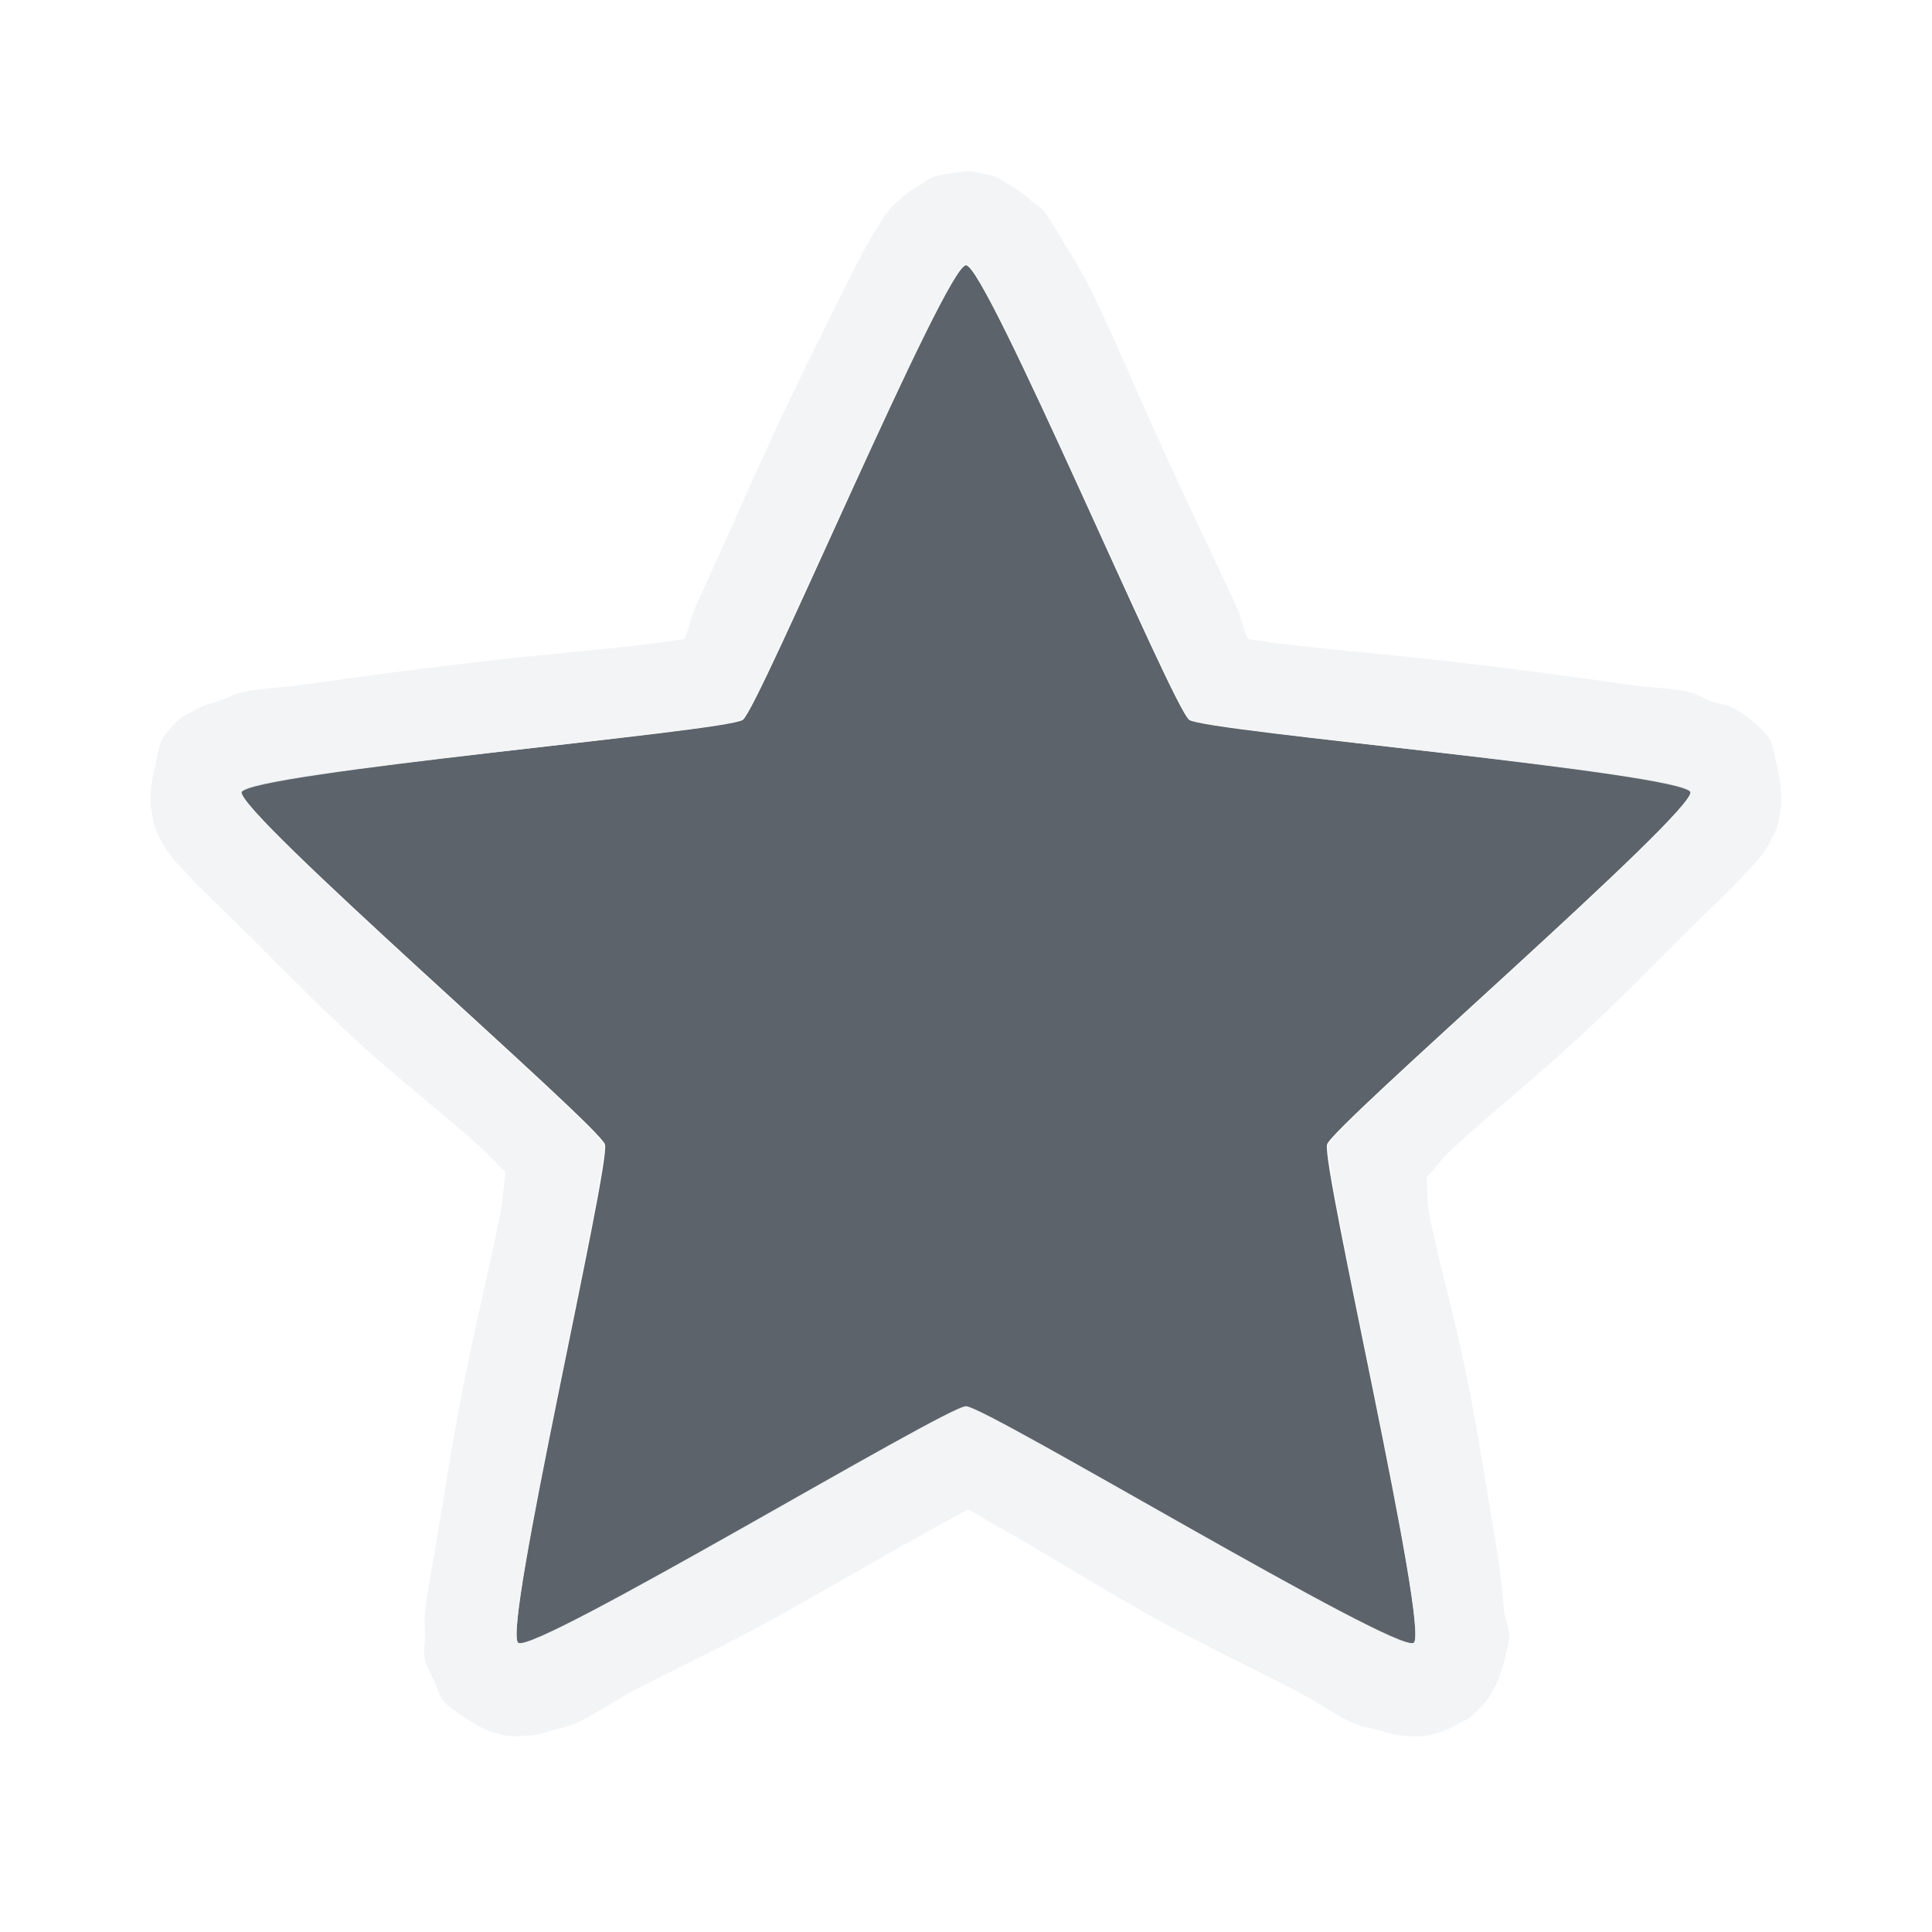
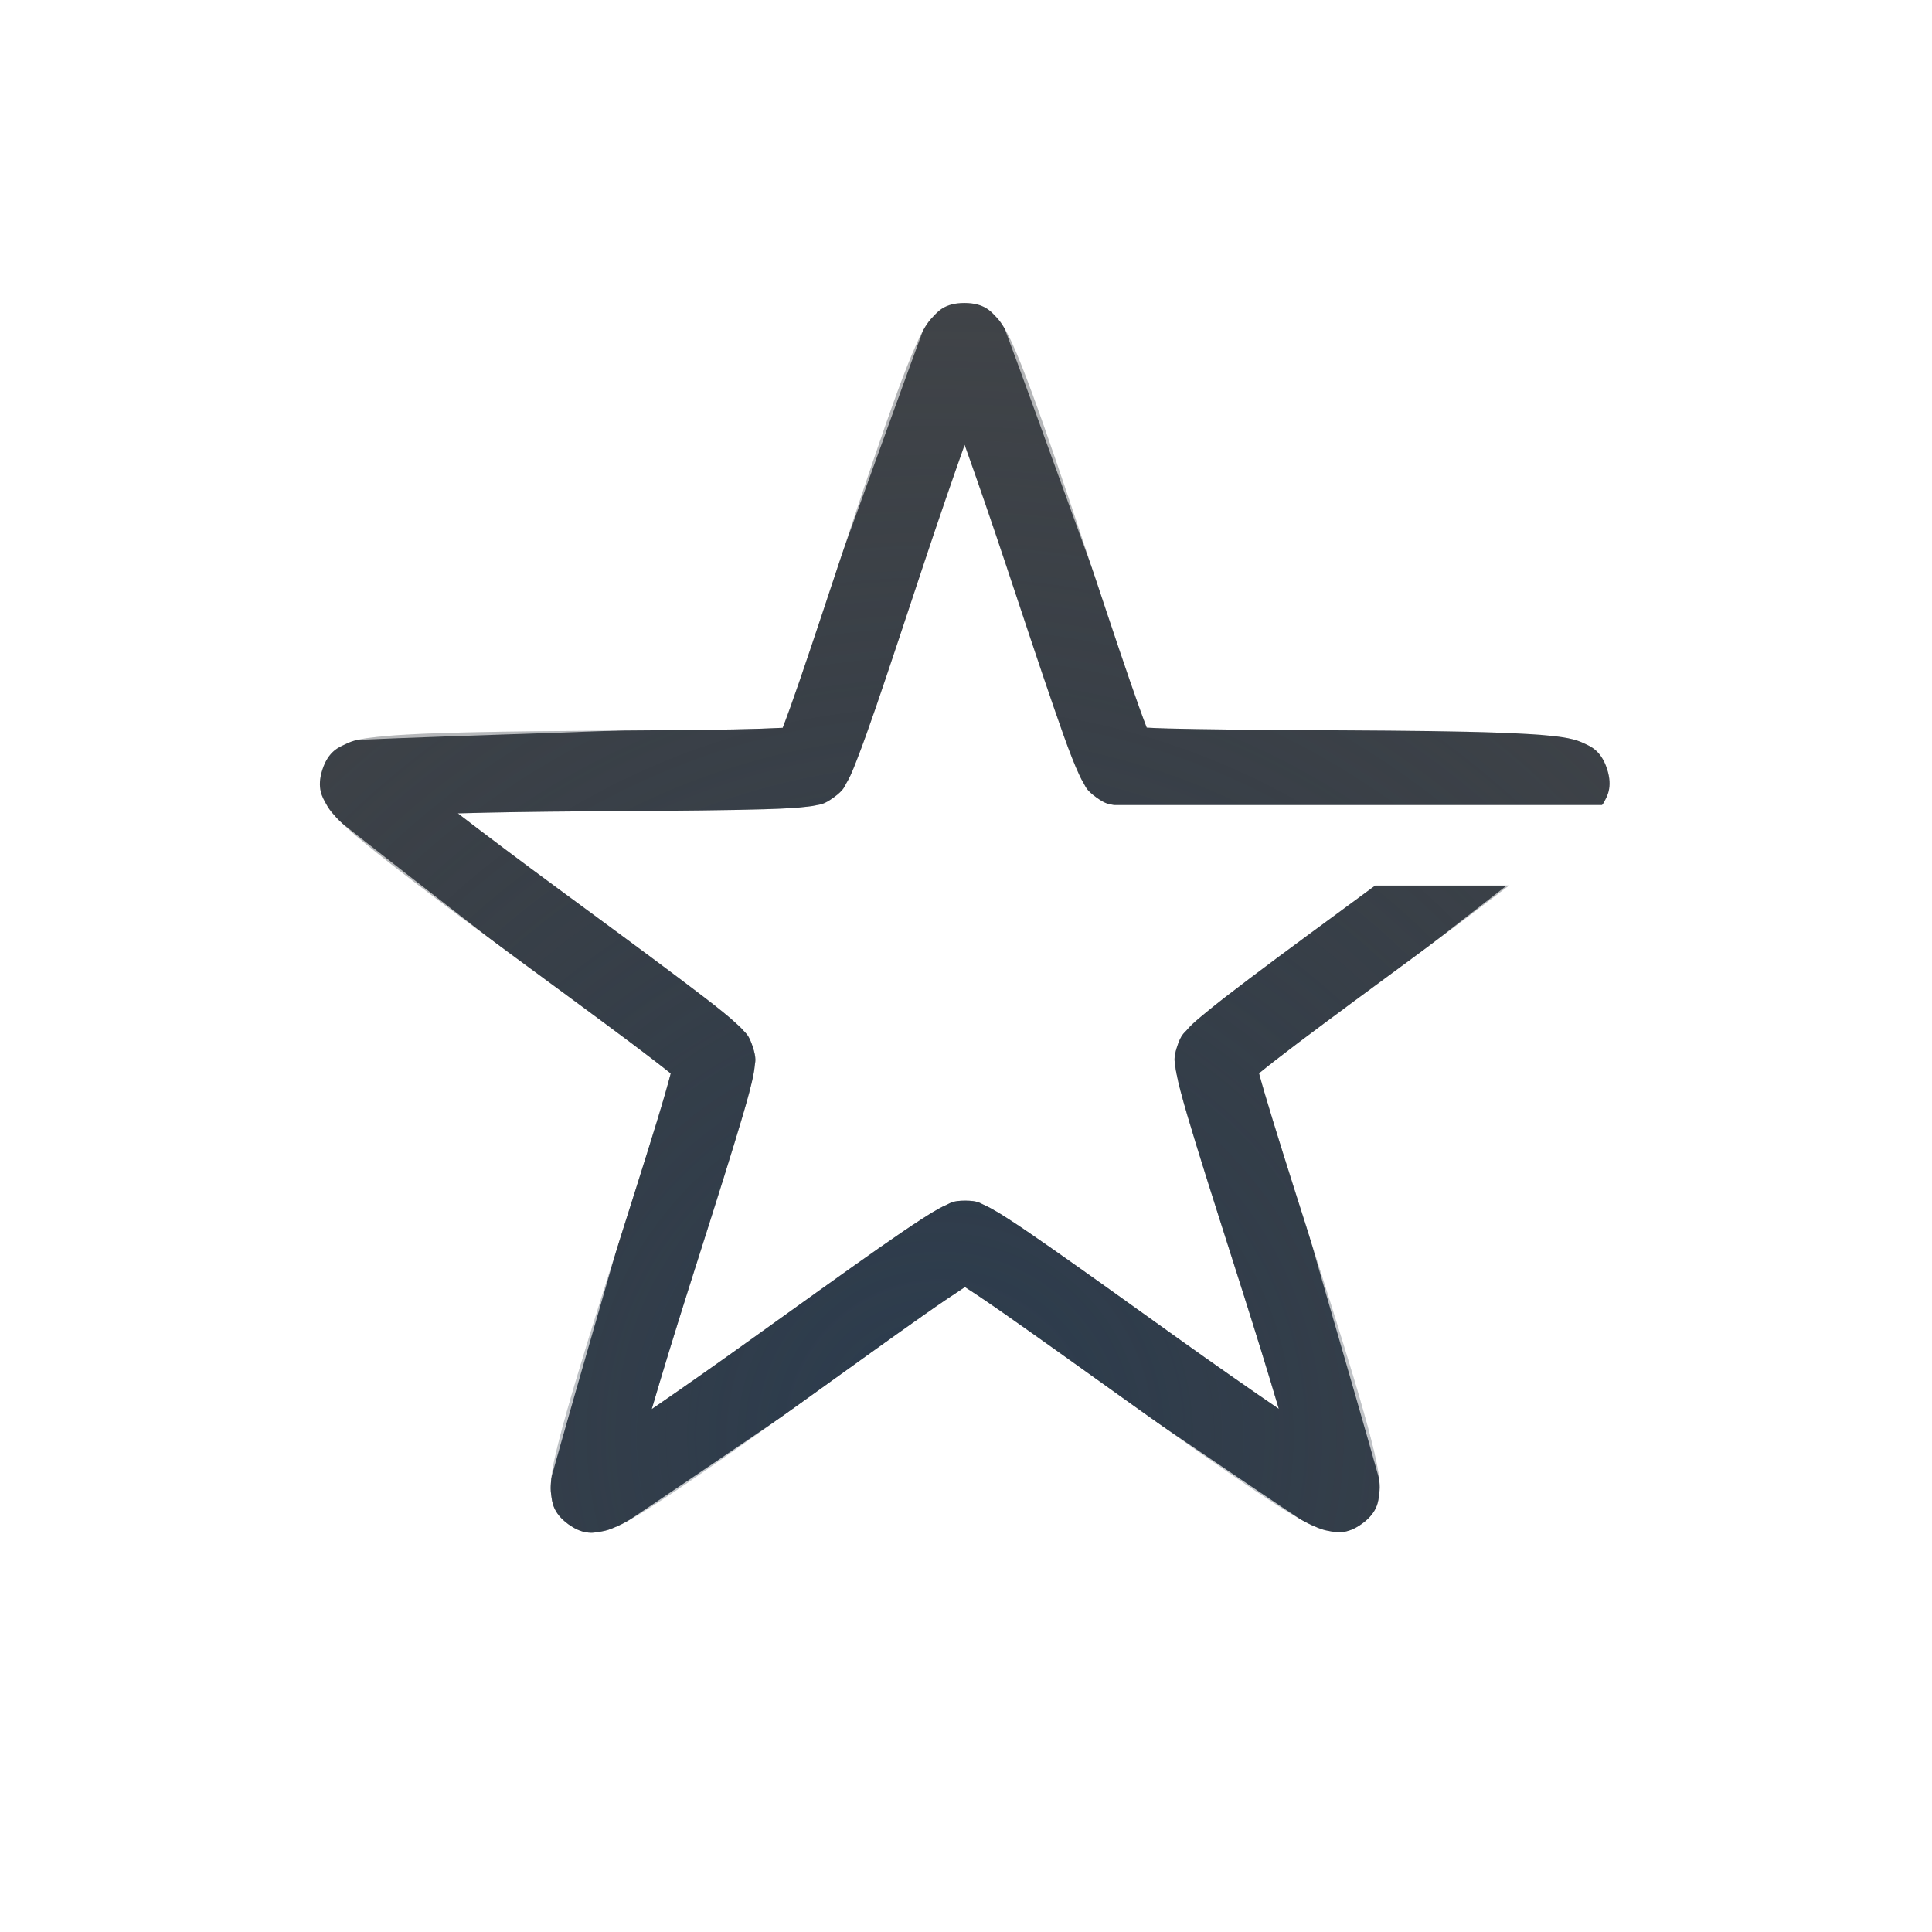
- <svg xmlns="http://www.w3.org/2000/svg" version="1.1" width="24" height="24" id="svg13094">
-   <defs id="defs7" />
-   <path transform="matrix(1.76588,0,0,1.76588,0.6561915,3.297194)" d="M 6.424,-8.5783005e-4 C 6.566,-8.5783061e-4 7.878,3.113 7.994,3.197 8.109,3.281 11.476,3.566 11.52,3.702 11.564,3.837 9.008,6.047 8.964,6.183 8.92,6.318 9.689,9.609 9.573,9.692 9.458,9.776 6.566,8.028 6.424,8.028 c -0.142,0 -3.034,1.748 -3.15,1.664 C 3.159,9.609 3.928,6.318 3.884,6.183 3.84,6.047 1.284,3.837 1.328,3.702 1.372,3.566 4.739,3.281 4.854,3.197 4.969,3.113 6.281,-8.5782949e-4 6.424,-8.5783005e-4 z" id="path2984" style="color:#000000;fill:#27303a;fill-opacity:0.753;fill-rule:nonzero;stroke:none;stroke-width:57.893;marker:none;visibility:visible;display:inline;overflow:visible;enable-background:accumulate" />
-   <path style="font-size:medium;font-style:normal;font-variant:normal;font-weight:normal;font-stretch:normal;text-indent:0;text-align:start;text-decoration:none;line-height:normal;letter-spacing:normal;word-spacing:normal;text-transform:none;direction:ltr;block-progression:tb;writing-mode:lr-tb;text-anchor:start;baseline-shift:baseline;color:#000000;fill:#f1f3f5;fill-opacity:0.903;fill-rule:nonzero;stroke:none;stroke-width:2;marker:none;visibility:visible;display:inline;overflow:visible;enable-background:accumulate;font-family:Sans;-inkscape-font-specification:Sans" d="m 12.031,2.125 c -0.002,0 -0.315,0.035 -0.406,0.062 -0.091,0.027 -0.161,0.094 -0.219,0.125 C 11.291,2.375 11.239,2.423 11.188,2.469 11.084,2.561 11.073,2.57 11.031,2.625 10.947,2.735 10.869,2.871 10.812,2.969 10.699,3.164 10.602,3.354 10.469,3.625 10.201,4.167 9.851,4.863 9.531,5.562 9.212,6.262 8.901,6.974 8.656,7.5 8.576,7.673 8.561,7.812 8.5,7.938 8.361,7.957 8.253,7.977 8.062,8 7.487,8.07 6.733,8.131 5.969,8.219 5.205,8.306 4.41,8.413 3.812,8.5 3.514,8.544 3.252,8.546 3.031,8.594 2.921,8.618 2.819,8.673 2.688,8.719 2.622,8.742 2.557,8.742 2.438,8.812 2.378,8.848 2.282,8.878 2.188,8.969 2.14,9.014 2.086,9.078 2.031,9.156 1.977,9.235 1.938,9.467 1.938,9.469 1.937,9.471 1.877,9.717 1.875,9.812 c -0.002,0.095 -0.012,0.154 0,0.219 0.023,0.129 0.035,0.218 0.062,0.281 0.055,0.127 0.117,0.224 0.156,0.281 0.079,0.114 0.143,0.166 0.219,0.25 0.151,0.169 0.346,0.352 0.562,0.562 0.432,0.422 0.965,0.98 1.531,1.5 0.567,0.52 1.169,0.98 1.594,1.375 0.118,0.11 0.19,0.194 0.281,0.281 -0.025,0.141 -0.024,0.304 -0.062,0.5 -0.111,0.569 -0.285,1.278 -0.438,2.031 -0.153,0.754 -0.273,1.561 -0.375,2.156 -0.051,0.298 -0.102,0.556 -0.125,0.781 -0.011,0.113 -0.003,0.173 0,0.312 0.002,0.07 -0.03,0.146 0,0.281 0.015,0.068 0.068,0.163 0.125,0.281 0.029,0.059 0.036,0.143 0.094,0.219 0.058,0.076 0.28,0.218 0.281,0.219 0.002,0.001 0.191,0.125 0.281,0.156 0.09,0.031 0.154,0.054 0.219,0.062 0.13,0.018 0.212,0.007 0.281,0 C 6.701,21.549 6.777,21.52 6.844,21.5 6.977,21.46 7.053,21.452 7.156,21.406 7.363,21.315 7.608,21.14 7.875,21 8.41,20.719 9.08,20.409 9.75,20.031 c 0.67,-0.378 1.368,-0.781 1.875,-1.062 0.163,-0.091 0.284,-0.154 0.406,-0.219 0.122,0.065 0.212,0.128 0.375,0.219 0.507,0.281 1.143,0.684 1.812,1.062 0.67,0.378 1.34,0.688 1.875,0.969 0.267,0.14 0.512,0.315 0.719,0.406 0.103,0.046 0.21,0.054 0.344,0.094 0.067,0.02 0.143,0.049 0.281,0.062 0.069,0.007 0.151,0.018 0.281,0 0.065,-0.009 0.129,-0.031 0.219,-0.062 0.09,-0.031 0.311,-0.155 0.312,-0.156 0.002,-0.001 0.161,-0.143 0.219,-0.219 0.058,-0.076 0.096,-0.16 0.125,-0.219 0.057,-0.118 0.079,-0.213 0.094,-0.281 0.03,-0.136 0.061,-0.212 0.062,-0.281 0.003,-0.139 -0.051,-0.2 -0.062,-0.312 C 18.665,19.806 18.645,19.548 18.594,19.25 18.492,18.655 18.372,17.847 18.219,17.094 18.066,16.34 17.861,15.632 17.75,15.062 17.716,14.888 17.743,14.757 17.719,14.625 c 0.102,-0.098 0.171,-0.212 0.312,-0.344 0.424,-0.395 0.996,-0.855 1.562,-1.375 0.567,-0.52 1.099,-1.078 1.531,-1.5 0.216,-0.211 0.412,-0.394 0.562,-0.562 0.075,-0.084 0.14,-0.136 0.219,-0.25 0.039,-0.057 0.101,-0.154 0.156,-0.281 0.028,-0.064 0.039,-0.152 0.062,-0.281 0.012,-0.065 0.002,-0.123 0,-0.219 C 22.123,9.717 22.063,9.471 22.062,9.469 22.062,9.467 22.023,9.235 21.969,9.156 21.914,9.078 21.829,9.014 21.781,8.969 21.687,8.878 21.622,8.848 21.562,8.812 21.443,8.742 21.347,8.742 21.281,8.719 21.15,8.673 21.079,8.618 20.969,8.594 20.748,8.546 20.486,8.544 20.188,8.5 19.59,8.413 18.795,8.306 18.031,8.219 17.267,8.131 16.513,8.07 15.938,8 15.747,7.977 15.639,7.957 15.5,7.938 15.439,7.812 15.424,7.673 15.344,7.5 15.099,6.974 14.757,6.262 14.438,5.562 14.118,4.863 13.83,4.167 13.562,3.625 13.429,3.354 13.301,3.164 13.188,2.969 13.131,2.871 13.053,2.735 12.969,2.625 12.927,2.57 12.885,2.561 12.781,2.469 12.729,2.423 12.678,2.375 12.562,2.312 12.505,2.281 12.435,2.215 12.344,2.188 12.252,2.16 12.033,2.125 12.031,2.125 z M 12,3.281 c 0.252,0 2.578,5.508 2.781,5.656 0.204,0.148 6.141,0.667 6.219,0.906 0.078,0.239 -4.422,4.136 -4.5,4.375 -0.078,0.239 1.266,6.04 1.062,6.188 -0.204,0.148 -5.311,-2.938 -5.562,-2.938 -0.252,0 -5.359,3.085 -5.562,2.938 C 6.234,20.258 7.578,14.458 7.5,14.219 7.422,13.979 2.922,10.083 3,9.844 3.078,9.604 9.015,9.085 9.219,8.938 9.422,8.79 11.748,3.281 12,3.281 z" id="path2983" />
+ <svg xmlns="http://www.w3.org/2000/svg" width="24" height="24" version="1.1">
+   <defs>
+     <radialGradient id="b" cx="5" cy="11.997" r="9.344" gradientTransform="matrix(0 -1.6053 -1.3235 0 27.87 27.218)" gradientUnits="userSpaceOnUse">
+       <stop stop-color="#ffffff" stop-opacity=".749" offset="0" />
+       <stop stop-color="#ffffff" stop-opacity=".605" offset="1" />
+     </radialGradient>
+     <radialGradient id="a" cx="383" cy="526.33" r="7.04" gradientTransform="matrix(2.2362 0 0 2.2483 -844.79 -1165.5)" gradientUnits="userSpaceOnUse">
+       <stop stop-color="#213851" stop-opacity=".906" offset="0" />
+       <stop stop-color="#27303a" stop-opacity="0" offset="1" />
+     </radialGradient>
+   </defs>
+   <path d="m11.977 3.764c-0.245 1.674e-4 -0.33 0.112-0.381 0.164-0.051 0.052-0.077 0.091-0.1 0.127-0.046 0.073-0.077 0.142-0.113 0.223-0.073 0.162-0.154 0.367-0.244 0.613-0.18 0.492-0.396 1.137-0.611 1.785-0.215 0.648-0.429 1.298-0.598 1.789-0.082 0.239-0.153 0.436-0.207 0.576-0.15 0.008-0.359 0.015-0.611 0.02-0.52 0.009-1.206 0.012-1.889 0.018-0.683 0.005-1.361 0.013-1.885 0.033-0.262 0.01-0.484 0.023-0.66 0.043-0.088 0.01-0.165 0.018-0.248 0.039-0.042 0.01-0.083 0.022-0.148 0.055-0.066 0.032-0.202 0.079-0.277 0.312-0.076 0.233 0.007 0.351 0.041 0.416 0.034 0.065 0.062 0.098 0.09 0.131 0.055 0.066 0.11 0.118 0.176 0.178 0.131 0.119 0.304 0.258 0.51 0.42 0.412 0.324 0.958 0.73 1.508 1.135 0.55 0.405 1.102 0.809 1.518 1.121 0.202 0.152 0.368 0.279 0.484 0.373-0.038 0.145-0.096 0.348-0.17 0.59-0.152 0.497-0.36 1.148-0.566 1.799-0.206 0.651-0.41 1.3-0.553 1.805-0.071 0.252-0.128 0.467-0.164 0.641-0.018 0.087-0.029 0.16-0.035 0.246-0.003 0.043-0.007 0.088 0.004 0.16 0.011 0.072 0.014 0.215 0.213 0.359 0.199 0.144 0.334 0.102 0.406 0.09 0.072-0.012 0.113-0.029 0.152-0.045 0.08-0.032 0.146-0.067 0.223-0.111 0.154-0.088 0.341-0.209 0.559-0.355 0.435-0.292 0.99-0.686 1.545-1.084 0.555-0.398 1.109-0.799 1.535-1.098 0.206-0.145 0.38-0.262 0.506-0.344 0.126 0.081 0.301 0.199 0.508 0.344 0.426 0.298 0.982 0.697 1.537 1.094 0.555 0.397 1.109 0.79 1.545 1.082 0.218 0.146 0.404 0.268 0.559 0.355 0.077 0.044 0.145 0.079 0.225 0.111 0.04 0.016 0.08 0.033 0.152 0.045 0.072 0.012 0.21 0.053 0.408-0.092 0.198-0.144 0.2-0.287 0.211-0.359 0.01-0.072 0.007-0.117 0.004-0.16-6e-3 -0.086-0.019-0.157-0.037-0.244-0.036-0.174-0.092-0.389-0.164-0.641-0.143-0.504-0.348-1.154-0.555-1.805s-0.416-1.302-0.568-1.799c-0.074-0.241-0.133-0.441-0.172-0.586 0.116-0.095 0.283-0.225 0.484-0.377 0.415-0.313 0.966-0.718 1.516-1.123 0.403-0.297 0.757-0.567 1.105-0.832h-1.662c-0.014 0.01-0.024 0.017-0.037 0.027-0.547 0.404-1.101 0.808-1.525 1.129-0.212 0.16-0.391 0.298-0.527 0.41-0.068 0.056-0.127 0.104-0.178 0.152-0.026 0.024-0.05 0.049-0.078 0.082s-0.066 0.049-0.115 0.199c-0.049 0.15-0.029 0.187-0.025 0.23 0.004 0.043 0.011 0.077 0.018 0.111 0.013 0.069 0.03 0.141 0.053 0.227 0.045 0.171 0.11 0.388 0.188 0.643 0.156 0.509 0.366 1.16 0.572 1.809 0.172 0.541 0.326 1.039 0.457 1.482-0.382-0.261-0.807-0.558-1.27-0.889-0.553-0.396-1.111-0.797-1.547-1.102-0.218-0.152-0.406-0.282-0.555-0.377-0.074-0.048-0.135-0.085-0.197-0.119-0.031-0.017-0.062-0.034-0.102-0.051-0.04-0.017-0.068-0.049-0.227-0.049-0.158 1.08e-4 -0.187 0.034-0.227 0.051s-0.069 0.032-0.1 0.049c-0.062 0.034-0.125 0.073-0.199 0.121-0.148 0.095-0.335 0.222-0.553 0.375-0.436 0.306-0.992 0.707-1.545 1.103-0.461 0.331-0.886 0.629-1.268 0.891 0.13-0.443 0.282-0.94 0.453-1.48 0.205-0.648 0.415-1.302 0.57-1.81 0.078-0.255 0.143-0.472 0.188-0.643 0.022-0.085 0.04-0.157 0.053-0.227 0.007-0.035 0.012-0.068 0.016-0.111 0.004-0.043 0.024-0.08-0.025-0.23-0.049-0.15-0.087-0.168-0.115-0.201-0.028-0.033-0.052-0.054-0.078-0.078-0.051-0.048-0.107-0.097-0.176-0.152-0.137-0.112-0.319-0.25-0.531-0.41-0.425-0.32-0.977-0.726-1.525-1.129-0.457-0.337-0.872-0.648-1.238-0.93 0.462-0.013 0.982-0.021 1.549-0.025 0.68-0.005 1.366-0.008 1.898-0.018 0.266-0.005 0.492-0.011 0.668-0.021 0.088-0.005 0.161-0.011 0.23-0.02 0.035-0.004 0.069-0.008 0.111-0.018 0.042-0.01 0.085-0.003 0.213-0.096 0.128-0.093 0.132-0.135 0.154-0.172 0.022-0.037 0.038-0.068 0.053-0.1 0.03-0.064 0.056-0.133 0.088-0.215 0.064-0.164 0.14-0.377 0.227-0.629 0.173-0.503 0.387-1.155 0.602-1.801 0.179-0.538 0.348-1.028 0.502-1.463 0.155 0.435 0.325 0.925 0.504 1.463 0.215 0.645 0.43 1.296 0.604 1.799 0.087 0.252 0.162 0.465 0.227 0.629 0.032 0.082 0.062 0.151 0.092 0.215 0.015 0.032 0.03 0.063 0.053 0.1s0.026 0.079 0.154 0.172c0.128 0.093 0.169 0.084 0.211 0.094 0.005 0.001 0.007 0.001 0.012 0.002h6.061c0.008-0.013 0.015-0.017 0.023-0.033 0.034-0.065 0.115-0.183 0.039-0.416-0.076-0.233-0.21-0.28-0.275-0.312-0.066-0.032-0.109-0.044-0.15-0.055-0.083-0.021-0.16-0.031-0.248-0.041-0.176-0.019-0.396-0.031-0.658-0.041-0.524-0.019-1.204-0.025-1.887-0.029-0.683-0.004-1.367-0.007-1.887-0.016-0.253-0.004-0.464-0.009-0.613-0.018-0.054-0.14-0.125-0.338-0.207-0.576-0.17-0.491-0.384-1.141-0.6-1.789s-0.434-1.293-0.615-1.785c-0.091-0.246-0.171-0.452-0.244-0.613-0.037-0.081-0.07-0.148-0.115-0.221-0.023-0.036-0.047-0.075-0.098-0.127-0.051-0.052-0.137-0.164-0.383-0.164z" color="#000000" color-rendering="auto" dominant-baseline="auto" fill="#090d11" fill-opacity=".765" image-rendering="auto" shape-rendering="auto" solid-color="#000000" style="font-feature-settings:normal;font-variant-alternates:normal;font-variant-caps:normal;font-variant-ligatures:normal;font-variant-numeric:normal;font-variant-position:normal;isolation:auto;mix-blend-mode:normal;paint-order:normal;shape-padding:0;text-decoration-color:#000000;text-decoration-line:none;text-decoration-style:solid;text-indent:0;text-orientation:mixed;text-transform:none;white-space:normal" />
+   <path d="m11.977 3.764c-0.245 1.674e-4 -0.33 0.112-0.381 0.164-0.051 0.052-0.077 0.091-0.1 0.127-0.046 0.073-0.077 0.142-0.113 0.223-0.073 0.162-0.154 0.367-0.244 0.613-0.18 0.492-0.396 1.137-0.611 1.785-0.215 0.648-0.429 1.298-0.598 1.789-0.082 0.239-0.153 0.436-0.207 0.576-0.15 0.008-0.359 0.015-0.611 0.02-0.52 0.009-1.206 0.012-1.889 0.018-0.683 0.005-1.361 0.013-1.885 0.033-0.262 0.01-0.484 0.023-0.66 0.043-0.088 0.01-0.165 0.018-0.248 0.039-0.042 0.01-0.083 0.022-0.148 0.055-0.066 0.032-0.202 0.079-0.277 0.312-0.076 0.233 0.007 0.351 0.041 0.416 0.034 0.065 0.062 0.098 0.09 0.131 0.055 0.066 0.11 0.118 0.176 0.178 0.131 0.119 0.304 0.258 0.51 0.42 0.412 0.324 0.958 0.73 1.508 1.135 0.55 0.405 1.102 0.809 1.518 1.121 0.202 0.152 0.368 0.279 0.484 0.373-0.038 0.145-0.096 0.348-0.17 0.59-0.152 0.497-0.36 1.148-0.566 1.799-0.206 0.651-0.41 1.3-0.553 1.805-0.071 0.252-0.128 0.467-0.164 0.641-0.018 0.087-0.029 0.16-0.035 0.246-0.003 0.043-0.007 0.088 0.004 0.16 0.011 0.072 0.014 0.215 0.213 0.359 0.199 0.144 0.334 0.102 0.406 0.09 0.072-0.012 0.113-0.029 0.152-0.045 0.08-0.032 0.146-0.067 0.223-0.111 0.154-0.088 0.341-0.209 0.559-0.355 0.435-0.292 0.99-0.686 1.545-1.084 0.555-0.398 1.109-0.799 1.535-1.098 0.206-0.145 0.38-0.262 0.506-0.344 0.126 0.081 0.301 0.199 0.508 0.344 0.426 0.298 0.982 0.697 1.537 1.094 0.555 0.397 1.109 0.79 1.545 1.082 0.218 0.146 0.404 0.268 0.559 0.355 0.077 0.044 0.145 0.079 0.225 0.111 0.04 0.016 0.08 0.033 0.152 0.045 0.072 0.012 0.21 0.053 0.408-0.092 0.198-0.144 0.2-0.287 0.211-0.359 0.01-0.072 0.007-0.117 0.004-0.16-6e-3 -0.086-0.019-0.157-0.037-0.244-0.036-0.174-0.092-0.389-0.164-0.641-0.143-0.504-0.348-1.154-0.555-1.805s-0.416-1.302-0.568-1.799c-0.074-0.241-0.133-0.441-0.172-0.586 0.116-0.095 0.283-0.225 0.484-0.377 0.415-0.313 0.966-0.718 1.516-1.123 0.403-0.297 0.757-0.567 1.105-0.832h-1.662c-0.014 0.01-0.024 0.017-0.037 0.027-0.547 0.404-1.101 0.808-1.525 1.129-0.212 0.16-0.391 0.298-0.527 0.41-0.068 0.056-0.127 0.104-0.178 0.152-0.026 0.024-0.05 0.049-0.078 0.082s-0.066 0.049-0.115 0.199c-0.049 0.15-0.029 0.187-0.025 0.23 0.004 0.043 0.011 0.077 0.018 0.111 0.013 0.069 0.03 0.141 0.053 0.227 0.045 0.171 0.11 0.388 0.188 0.643 0.156 0.509 0.366 1.16 0.572 1.809 0.172 0.541 0.326 1.039 0.457 1.482-0.382-0.261-0.807-0.558-1.27-0.889-0.553-0.396-1.111-0.797-1.547-1.102-0.218-0.152-0.406-0.282-0.555-0.377-0.074-0.048-0.135-0.085-0.197-0.119-0.031-0.017-0.062-0.034-0.102-0.051-0.04-0.017-0.068-0.049-0.227-0.049-0.158 1.08e-4 -0.187 0.034-0.227 0.051s-0.069 0.032-0.1 0.049c-0.062 0.034-0.125 0.073-0.199 0.121-0.148 0.095-0.335 0.222-0.553 0.375-0.436 0.306-0.992 0.707-1.545 1.103-0.461 0.331-0.886 0.629-1.268 0.891 0.13-0.443 0.282-0.94 0.453-1.48 0.205-0.648 0.415-1.302 0.57-1.81 0.078-0.255 0.143-0.472 0.188-0.643 0.022-0.085 0.04-0.157 0.053-0.227 0.007-0.035 0.012-0.068 0.016-0.111 0.004-0.043 0.024-0.08-0.025-0.23-0.049-0.15-0.087-0.168-0.115-0.201-0.028-0.033-0.052-0.054-0.078-0.078-0.051-0.048-0.107-0.097-0.176-0.152-0.137-0.112-0.319-0.25-0.531-0.41-0.425-0.32-0.977-0.726-1.525-1.129-0.457-0.337-0.872-0.648-1.238-0.93 0.462-0.013 0.982-0.021 1.549-0.025 0.68-0.005 1.366-0.008 1.898-0.018 0.266-0.005 0.492-0.011 0.668-0.021 0.088-0.005 0.161-0.011 0.23-0.02 0.035-0.004 0.069-0.008 0.111-0.018 0.042-0.01 0.085-0.003 0.213-0.096 0.128-0.093 0.132-0.135 0.154-0.172 0.022-0.037 0.038-0.068 0.053-0.1 0.03-0.064 0.056-0.133 0.088-0.215 0.064-0.164 0.14-0.377 0.227-0.629 0.173-0.503 0.387-1.155 0.602-1.801 0.179-0.538 0.348-1.028 0.502-1.463 0.155 0.435 0.325 0.925 0.504 1.463 0.215 0.645 0.43 1.296 0.604 1.799 0.087 0.252 0.162 0.465 0.227 0.629 0.032 0.082 0.062 0.151 0.092 0.215 0.015 0.032 0.03 0.063 0.053 0.1s0.026 0.079 0.154 0.172c0.128 0.093 0.169 0.084 0.211 0.094 0.005 0.001 0.007 0.001 0.012 0.002h6.061c0.008-0.013 0.015-0.017 0.023-0.033 0.034-0.065 0.115-0.183 0.039-0.416-0.076-0.233-0.21-0.28-0.275-0.312-0.066-0.032-0.109-0.044-0.15-0.055-0.083-0.021-0.16-0.031-0.248-0.041-0.176-0.019-0.396-0.031-0.658-0.041-0.524-0.019-1.204-0.025-1.887-0.029-0.683-0.004-1.367-0.007-1.887-0.016-0.253-0.004-0.464-0.009-0.613-0.018-0.054-0.14-0.125-0.338-0.207-0.576-0.17-0.491-0.384-1.141-0.6-1.789s-0.434-1.293-0.615-1.785c-0.091-0.246-0.171-0.452-0.244-0.613-0.037-0.081-0.07-0.148-0.115-0.221-0.023-0.036-0.047-0.075-0.098-0.127-0.051-0.052-0.137-0.164-0.383-0.164z" color="#000000" color-rendering="auto" dominant-baseline="auto" fill="url(#a)" fill-opacity=".765" image-rendering="auto" shape-rendering="auto" solid-color="#000000" style="font-feature-settings:normal;font-variant-alternates:normal;font-variant-caps:normal;font-variant-ligatures:normal;font-variant-numeric:normal;font-variant-position:normal;isolation:auto;mix-blend-mode:normal;paint-order:normal;shape-padding:0;text-decoration-color:#000000;text-decoration-line:none;text-decoration-style:solid;text-indent:0;text-orientation:mixed;text-transform:none;white-space:normal" />
+   <path d="m11.975 1.16c-0.245 1.673e-4 -0.329 0.111-0.383 0.164-0.054 0.053-0.08 0.093-0.107 0.135-0.054 0.083-0.1 0.168-0.148 0.27-0.098 0.203-0.21 0.466-0.336 0.783-0.252 0.634-0.556 1.47-0.859 2.309-0.304 0.839-0.607 1.683-0.846 2.322-0.119 0.319-0.221 0.588-0.299 0.773-0.016 0.038-0.024 0.054-0.037 0.084-0.033 0.003-0.053 0.006-0.094 0.01-0.201 0.017-0.486 0.034-0.826 0.049-0.681 0.03-1.575 0.059-2.467 0.09-0.891 0.031-1.779 0.065-2.459 0.109-0.34 0.022-0.629 0.045-0.852 0.076-0.111 0.015-0.203 0.032-0.299 0.059-0.048 0.013-0.095 0.024-0.162 0.059-0.067 0.035-0.198 0.085-0.273 0.318-0.076 0.233 0.003 0.346 0.037 0.414 0.034 0.068 0.063 0.108 0.094 0.146 0.062 0.077 0.13 0.145 0.211 0.223 0.162 0.156 0.38 0.343 0.643 0.561 0.525 0.436 1.224 0.983 1.928 1.531 0.704 0.548 1.41 1.097 1.943 1.522 0.267 0.212 0.492 0.394 0.645 0.525 0.032 0.027 0.043 0.038 0.068 0.061-0.007 0.033-0.01 0.05-0.02 0.09-0.046 0.196-0.12 0.476-0.211 0.805-0.182 0.657-0.434 1.517-0.68 2.375-0.246 0.858-0.486 1.712-0.654 2.373-0.084 0.331-0.148 0.613-0.188 0.834-0.02 0.111-0.035 0.204-0.039 0.303-0.002 0.049-0.003 0.099 0.01 0.174 0.012 0.075 0.015 0.213 0.213 0.357 0.198 0.144 0.331 0.105 0.406 0.094 0.075-0.011 0.124-0.029 0.17-0.047 0.093-0.035 0.176-0.078 0.275-0.131 0.198-0.106 0.444-0.255 0.732-0.438 0.576-0.365 1.312-0.859 2.051-1.359 0.739-0.5 1.479-1.006 2.047-1.383 0.284-0.188 0.527-0.344 0.699-0.449 0.034-0.021 0.048-0.028 0.076-0.045 0.029 0.017 0.045 0.024 0.08 0.045 0.172 0.105 0.417 0.261 0.701 0.449 0.569 0.376 1.308 0.878 2.047 1.377 0.739 0.499 1.476 0.995 2.053 1.359 0.288 0.182 0.536 0.331 0.734 0.438 0.099 0.053 0.183 0.094 0.275 0.129 0.046 0.017 0.093 0.034 0.168 0.045 0.075 0.011 0.208 0.052 0.406-0.092 0.198-0.144 0.203-0.284 0.215-0.359 0.012-0.075 0.012-0.126 0.01-0.176-0.004-0.099-0.021-0.19-0.041-0.301-0.04-0.221-0.105-0.503-0.189-0.834-0.169-0.661-0.411-1.514-0.658-2.371-0.247-0.857-0.497-1.718-0.68-2.375-0.091-0.329-0.166-0.607-0.213-0.803-0.009-0.04-0.012-0.057-0.02-0.09 0.024-0.022 0.038-0.034 0.068-0.061 0.153-0.131 0.376-0.315 0.643-0.527 0.533-0.425 1.238-0.974 1.941-1.523 0.291-0.228 0.521-0.415 0.799-0.635h-1.607c-0.631 0.492-1.268 0.986-1.756 1.375-0.271 0.216-0.498 0.405-0.67 0.553-0.086 0.074-0.156 0.138-0.217 0.197-0.03 0.03-0.06 0.056-0.09 0.092-0.03 0.036-0.068 0.058-0.115 0.205-0.048 0.147-0.029 0.183-0.025 0.23 0.003 0.047 0.009 0.087 0.016 0.129 0.014 0.084 0.032 0.175 0.059 0.285 0.052 0.22 0.13 0.508 0.223 0.842 0.186 0.669 0.437 1.528 0.684 2.383 0.246 0.855 0.488 1.706 0.65 2.344 0.012 0.048 0.016 0.07 0.027 0.115-0.04-0.025-0.059-0.034-0.102-0.061-0.557-0.351-1.292-0.844-2.029-1.342-0.737-0.498-1.476-1.002-2.055-1.385-0.289-0.191-0.537-0.351-0.73-0.469-0.097-0.059-0.179-0.105-0.254-0.145-0.038-0.02-0.073-0.037-0.117-0.055-0.044-0.017-0.076-0.047-0.23-0.047-0.154 1.06e-4 -0.183 0.029-0.227 0.047-0.044 0.018-0.08 0.035-0.117 0.055-0.075 0.039-0.157 0.086-0.254 0.145-0.193 0.118-0.441 0.279-0.73 0.471-0.578 0.383-1.318 0.89-2.055 1.389-0.736 0.499-1.471 0.992-2.027 1.344-0.042 0.027-0.061 0.035-0.102 0.061 0.011-0.046 0.015-0.067 0.027-0.115 0.162-0.638 0.403-1.49 0.648-2.346 0.245-0.855 0.497-1.716 0.682-2.385 0.092-0.334 0.167-0.62 0.219-0.84 0.026-0.11 0.045-0.203 0.059-0.287 0.007-0.042 0.013-0.08 0.016-0.127s0.022-0.085-0.025-0.232c-0.048-0.147-0.083-0.169-0.113-0.205-0.03-0.036-0.06-0.062-0.09-0.092-0.06-0.06-0.131-0.124-0.217-0.197-0.172-0.147-0.4-0.333-0.672-0.549-0.543-0.432-1.252-0.979-1.953-1.525-0.702-0.547-1.396-1.095-1.902-1.516-0.038-0.031-0.052-0.046-0.088-0.076 0.046-0.003 0.067-0.007 0.115-0.01 0.657-0.043 1.539-0.08 2.428-0.111 0.889-0.031 1.786-0.057 2.478-0.088 0.346-0.015 0.64-0.032 0.865-0.051 0.113-0.009 0.207-0.017 0.291-0.029 0.042-0.006 0.081-0.014 0.127-0.025 0.046-0.012 0.088-0.007 0.213-0.098 0.125-0.091 0.131-0.132 0.156-0.172 0.025-0.04 0.044-0.075 0.062-0.113 0.038-0.076 0.076-0.161 0.119-0.266 0.087-0.209 0.193-0.486 0.314-0.811 0.243-0.65 0.545-1.493 0.848-2.33 0.303-0.837 0.607-1.669 0.85-2.281 0.018-0.046 0.028-0.062 0.045-0.105 0.018 0.043 0.029 0.06 0.047 0.105 0.244 0.612 0.551 1.443 0.855 2.279 0.304 0.836 0.606 1.678 0.85 2.328 0.122 0.325 0.227 0.604 0.314 0.812 0.044 0.104 0.083 0.19 0.121 0.266 0.019 0.038 0.035 0.073 0.061 0.113 0.025 0.04 0.033 0.081 0.158 0.172 0.125 0.091 0.169 0.082 0.215 0.094 0.046 0.012 0.085 0.019 0.127 0.025 0.074 0.011 0.16 0.021 0.256 0.029h7.477c0.011-0.064 0.015-0.14-0.02-0.246-0.076-0.233-0.208-0.28-0.275-0.314-0.067-0.035-0.116-0.049-0.164-0.062-0.095-0.026-0.187-0.041-0.299-0.057-0.223-0.03-0.509-0.054-0.85-0.076-0.68-0.044-1.568-0.078-2.459-0.107-0.891-0.03-1.786-0.055-2.467-0.084-0.34-0.015-0.628-0.031-0.828-0.047-0.041-0.003-0.059-0.006-0.092-0.01-0.013-0.03-0.021-0.045-0.037-0.082-0.078-0.186-0.183-0.458-0.303-0.777-0.239-0.639-0.541-1.48-0.846-2.318-0.305-0.839-0.613-1.673-0.865-2.307-0.126-0.317-0.238-0.583-0.336-0.785-0.049-0.101-0.092-0.185-0.146-0.268-0.027-0.041-0.055-0.083-0.109-0.137-0.054-0.053-0.14-0.162-0.385-0.162z" color="#000000" color-rendering="auto" dominant-baseline="auto" fill="url(#b)" fill-opacity=".999" image-rendering="auto" shape-rendering="auto" solid-color="#000000" style="font-feature-settings:normal;font-variant-alternates:normal;font-variant-caps:normal;font-variant-ligatures:normal;font-variant-numeric:normal;font-variant-position:normal;isolation:auto;mix-blend-mode:normal;paint-order:normal;shape-padding:0;text-decoration-color:#000000;text-decoration-line:none;text-decoration-style:solid;text-indent:0;text-orientation:mixed;text-transform:none;white-space:normal" />
</svg>
